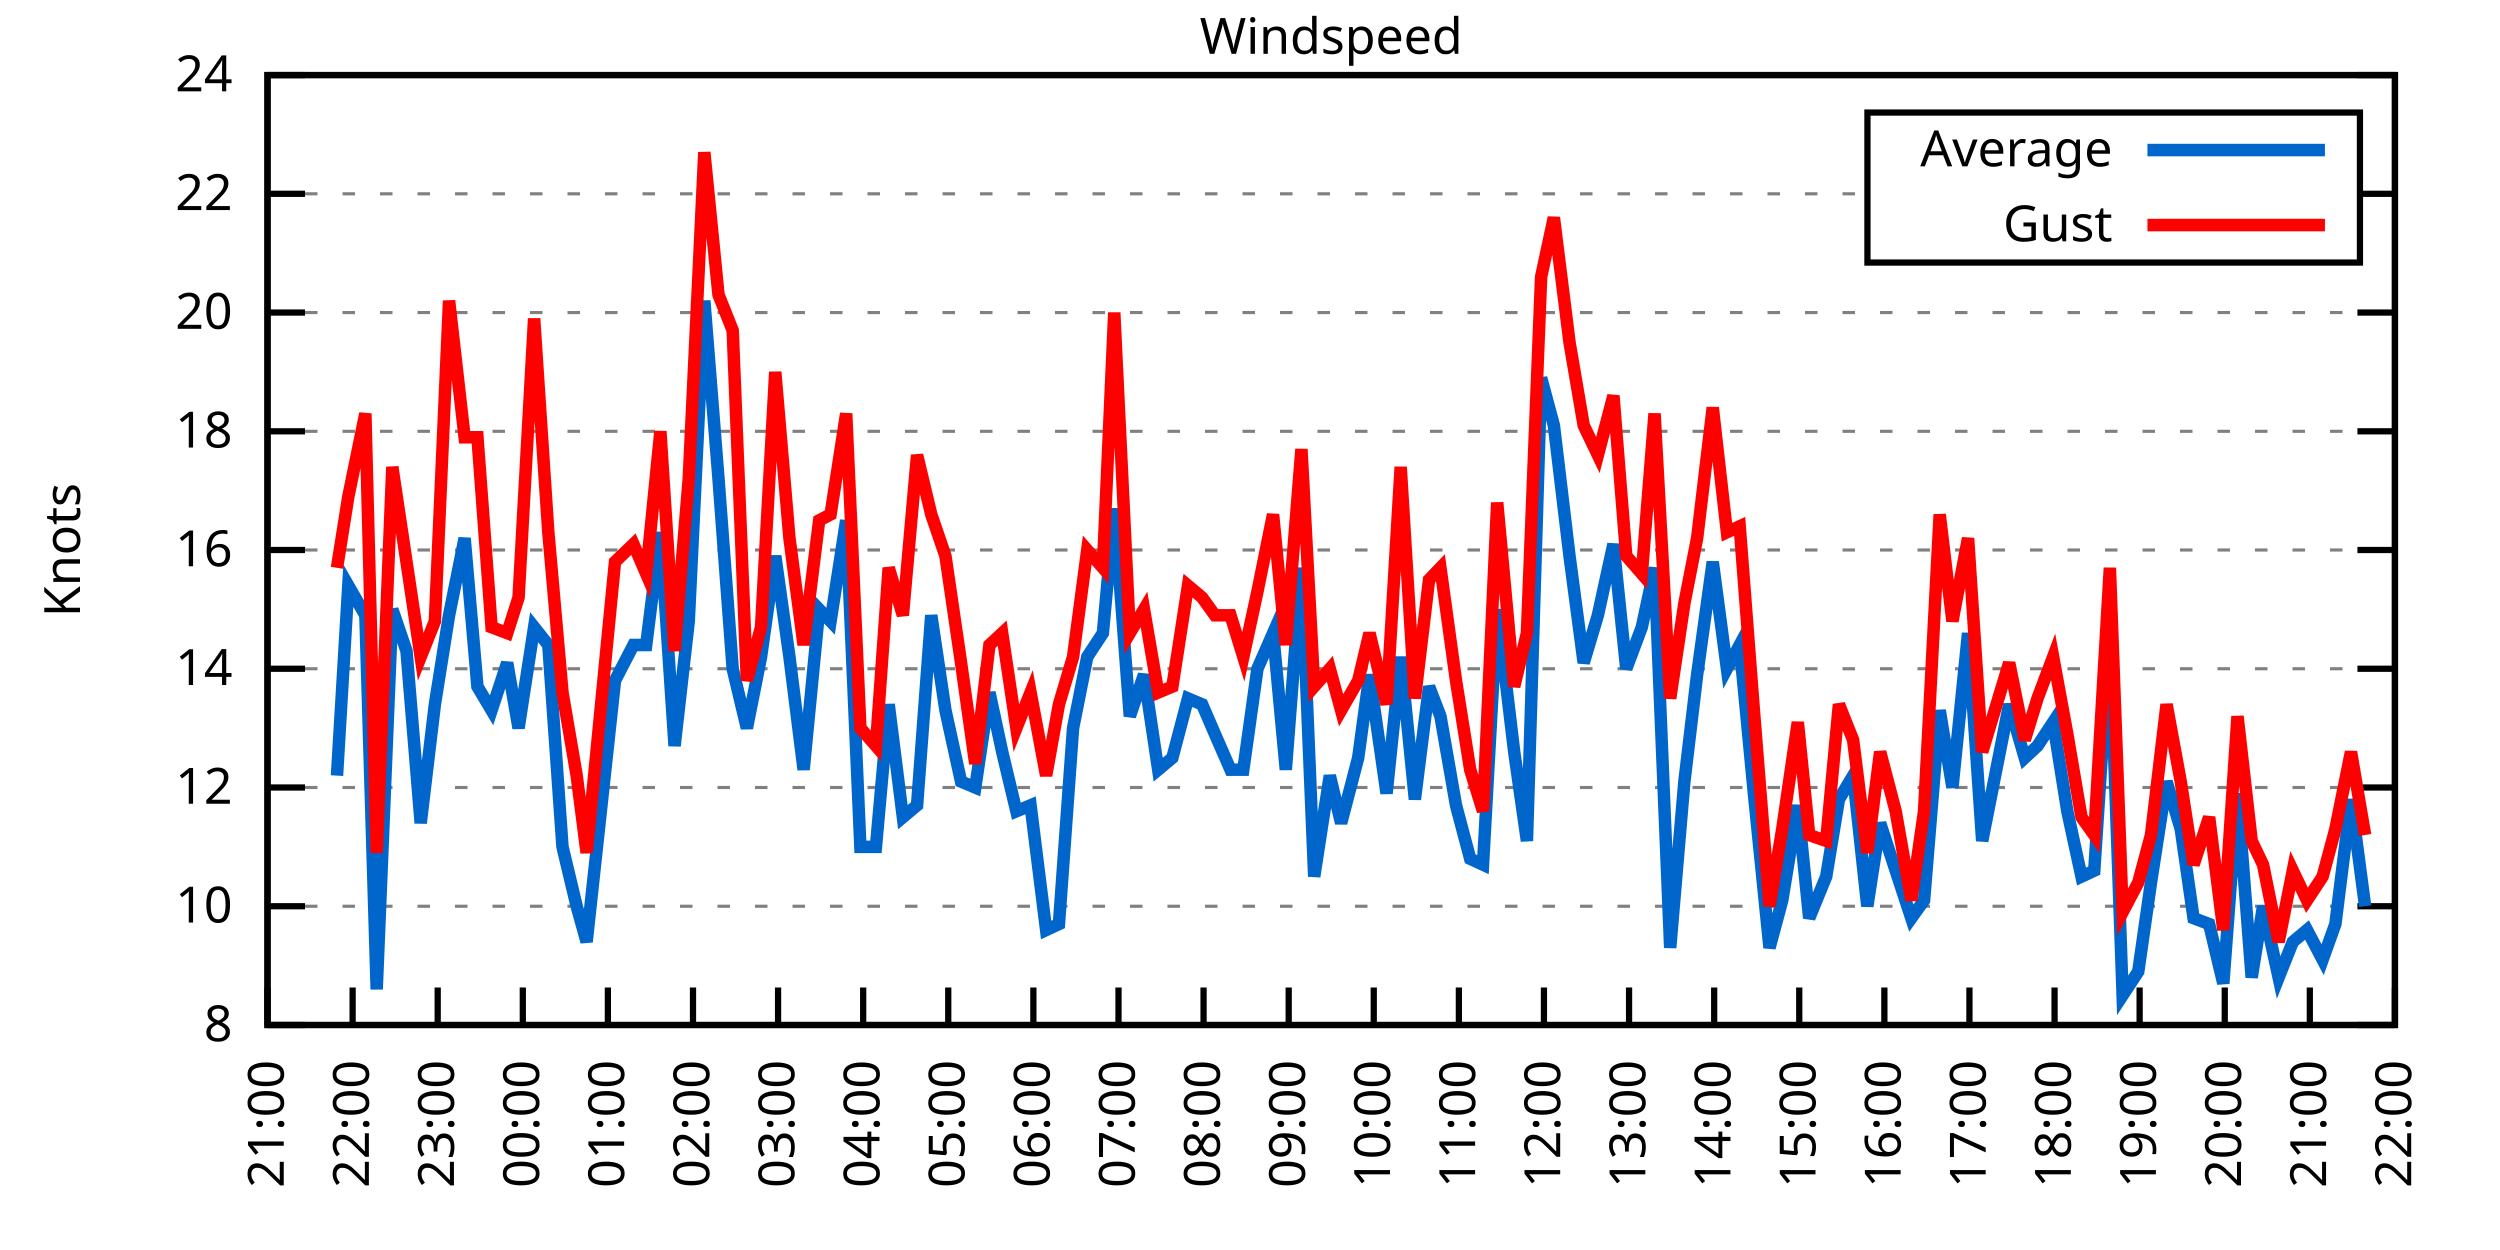
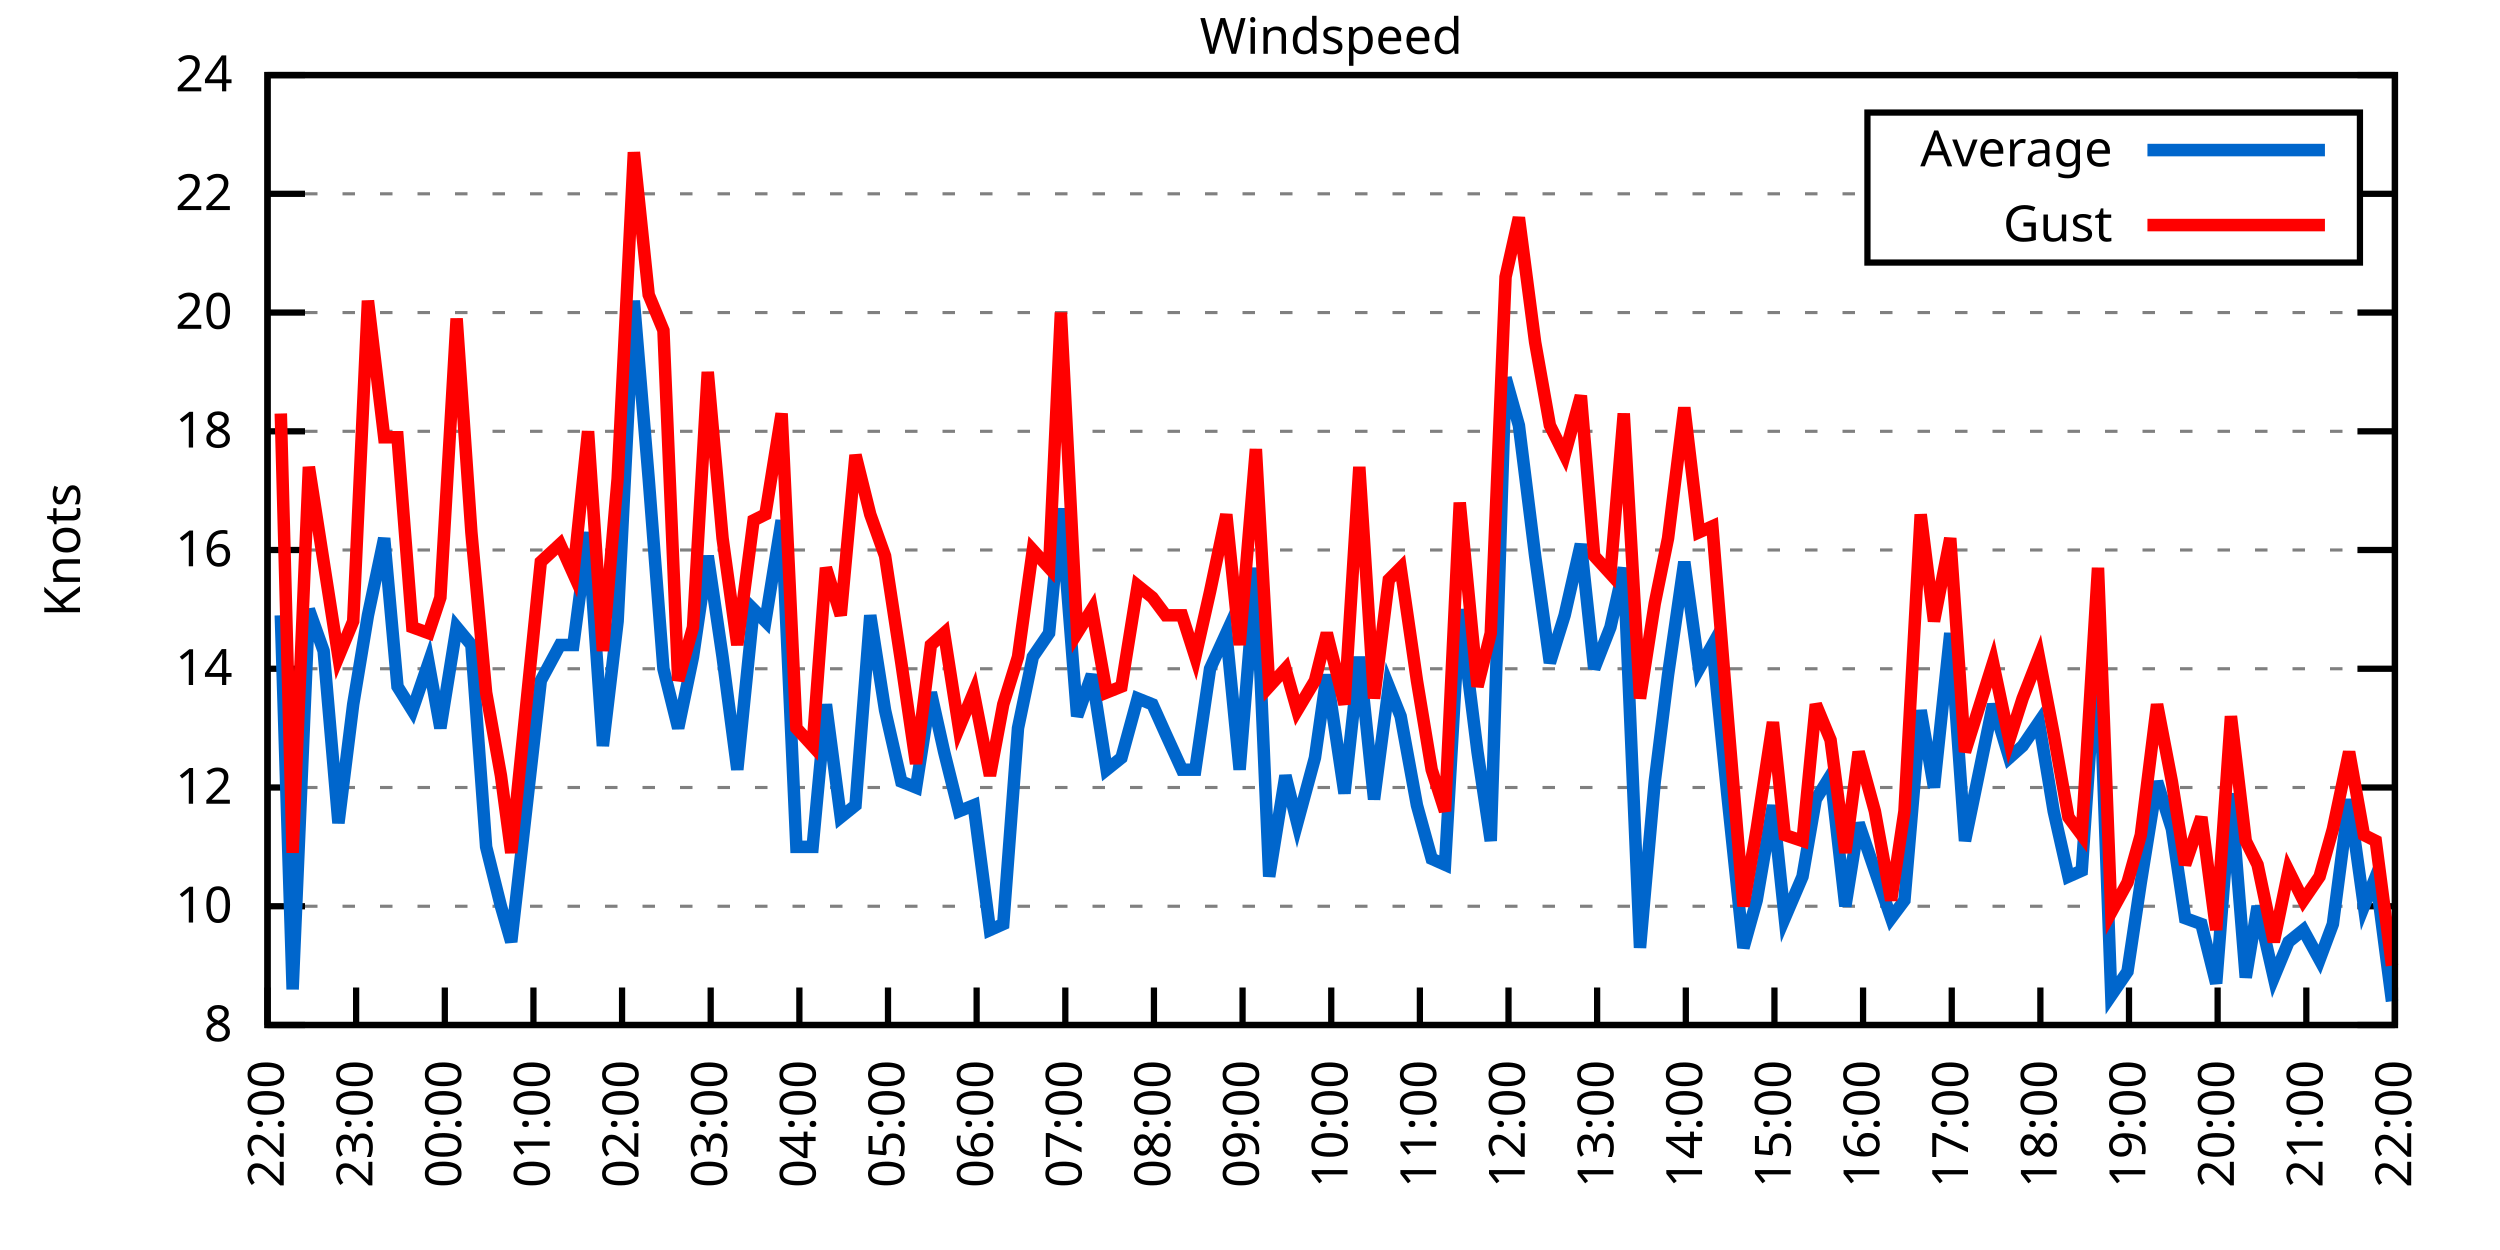
<svg xmlns="http://www.w3.org/2000/svg" xmlns:xlink="http://www.w3.org/1999/xlink" width="400" height="200" viewBox="0 0 400 200">
  <g id="gnuplot_canvas">
    <rect x="0" y="0" width="400" height="200" fill="none" />
    <defs>
      <circle id="gpDot" r="0.5" stroke-width="0.5" stroke="currentColor" />
      <path id="gpPt0" stroke-width="0.333" stroke="currentColor" d="M-1,0 h2 M0,-1 v2" />
      <path id="gpPt1" stroke-width="0.333" stroke="currentColor" d="M-1,-1 L1,1 M1,-1 L-1,1" />
      <path id="gpPt2" stroke-width="0.333" stroke="currentColor" d="M-1,0 L1,0 M0,-1 L0,1 M-1,-1 L1,1 M-1,1 L1,-1" />
      <rect id="gpPt3" stroke-width="0.333" stroke="currentColor" x="-1" y="-1" width="2" height="2" />
      <rect id="gpPt4" stroke-width="0.333" stroke="currentColor" fill="currentColor" x="-1" y="-1" width="2" height="2" />
      <circle id="gpPt5" stroke-width="0.333" stroke="currentColor" cx="0" cy="0" r="1" />
      <use xlink:href="#gpPt5" id="gpPt6" fill="currentColor" stroke="none" />
      <path id="gpPt7" stroke-width="0.333" stroke="currentColor" d="M0,-1.33 L-1.33,0.67 L1.33,0.67 z" />
      <use xlink:href="#gpPt7" id="gpPt8" fill="currentColor" stroke="none" />
      <use xlink:href="#gpPt7" id="gpPt9" stroke="currentColor" transform="rotate(180)" />
      <use xlink:href="#gpPt9" id="gpPt10" fill="currentColor" stroke="none" />
      <use xlink:href="#gpPt3" id="gpPt11" stroke="currentColor" transform="rotate(45)" />
      <use xlink:href="#gpPt11" id="gpPt12" fill="currentColor" stroke="none" />
      <path id="gpPt13" stroke-width="0.333" stroke="currentColor" d="M0,1.330 L1.265,0.411 L0.782,-1.067 L-0.782,-1.076 L-1.265,0.411 z" />
      <use xlink:href="#gpPt13" id="gpPt14" fill="currentColor" stroke="none" />
      <filter id="textbox" filterUnits="objectBoundingBox" x="0" y="0" height="1" width="1">
        <feFlood flood-color="white" flood-opacity="1" result="bgnd" />
        <feComposite in="SourceGraphic" in2="bgnd" operator="atop" />
      </filter>
      <filter id="greybox" filterUnits="objectBoundingBox" x="0" y="0" height="1" width="1">
        <feFlood flood-color="lightgrey" flood-opacity="1" result="grey" />
        <feComposite in="SourceGraphic" in2="grey" operator="atop" />
      </filter>
    </defs>
    <g fill="none" color="white" stroke="currentColor" stroke-width="1.00" stroke-linecap="butt" stroke-linejoin="miter">
</g>
    <g fill="none" color="black" stroke="currentColor" stroke-width="1.00" stroke-linecap="butt" stroke-linejoin="miter">
      <g stroke="none" shape-rendering="crispEdges">
        <polygon fill="rgb(255, 255, 255)" points="42.80,164.00 383.18,164.00 383.18,12.02 42.80,12.02 " />
      </g>
    </g>
    <g fill="none" color="black" stroke="currentColor" stroke-width="1.00" stroke-linecap="butt" stroke-linejoin="miter">
</g>
    <g fill="none" color="black" stroke="black" stroke-width="0.50" stroke-linecap="butt" stroke-linejoin="miter">
</g>
    <g fill="none" color="gray" stroke="currentColor" stroke-width="0.50" stroke-linecap="butt" stroke-linejoin="miter">
      <path stroke="gray" stroke-dasharray="2,4" class="gridline" d="M42.80,164.00 L383.19,164.00  " />
    </g>
    <g fill="none" color="gray" stroke="gray" stroke-width="1.00" stroke-linecap="butt" stroke-linejoin="miter">
</g>
    <g fill="none" color="black" stroke="currentColor" stroke-width="1.00" stroke-linecap="butt" stroke-linejoin="miter">
      <path stroke="black" d="M42.80,164.00 L48.80,164.00 M383.19,164.00 L377.19,164.00  " />
      <g transform="translate(37.20,166.60)" stroke="none" fill="black" font-family="Sans" font-size="8.00" text-anchor="end">
        <text>
          <tspan font-family="Sans"> 8</tspan>
        </text>
      </g>
    </g>
    <g fill="none" color="black" stroke="currentColor" stroke-width="1.00" stroke-linecap="butt" stroke-linejoin="miter">
</g>
    <g fill="none" color="black" stroke="black" stroke-width="0.50" stroke-linecap="butt" stroke-linejoin="miter">
</g>
    <g fill="none" color="gray" stroke="currentColor" stroke-width="0.50" stroke-linecap="butt" stroke-linejoin="miter">
      <path stroke="gray" stroke-dasharray="2,4" class="gridline" d="M42.80,145.00 L383.19,145.00  " />
    </g>
    <g fill="none" color="gray" stroke="gray" stroke-width="1.00" stroke-linecap="butt" stroke-linejoin="miter">
</g>
    <g fill="none" color="black" stroke="currentColor" stroke-width="1.00" stroke-linecap="butt" stroke-linejoin="miter">
      <path stroke="black" d="M42.80,145.00 L48.80,145.00 M383.19,145.00 L377.19,145.00  " />
      <g transform="translate(37.20,147.60)" stroke="none" fill="black" font-family="Sans" font-size="8.00" text-anchor="end">
        <text>
          <tspan font-family="Sans"> 10</tspan>
        </text>
      </g>
    </g>
    <g fill="none" color="black" stroke="currentColor" stroke-width="1.00" stroke-linecap="butt" stroke-linejoin="miter">
</g>
    <g fill="none" color="black" stroke="black" stroke-width="0.50" stroke-linecap="butt" stroke-linejoin="miter">
</g>
    <g fill="none" color="gray" stroke="currentColor" stroke-width="0.50" stroke-linecap="butt" stroke-linejoin="miter">
      <path stroke="gray" stroke-dasharray="2,4" class="gridline" d="M42.80,126.00 L383.19,126.00  " />
    </g>
    <g fill="none" color="gray" stroke="gray" stroke-width="1.00" stroke-linecap="butt" stroke-linejoin="miter">
</g>
    <g fill="none" color="black" stroke="currentColor" stroke-width="1.00" stroke-linecap="butt" stroke-linejoin="miter">
      <path stroke="black" d="M42.80,126.00 L48.80,126.00 M383.19,126.00 L377.19,126.00  " />
      <g transform="translate(37.20,128.60)" stroke="none" fill="black" font-family="Sans" font-size="8.00" text-anchor="end">
        <text>
          <tspan font-family="Sans"> 12</tspan>
        </text>
      </g>
    </g>
    <g fill="none" color="black" stroke="currentColor" stroke-width="1.00" stroke-linecap="butt" stroke-linejoin="miter">
</g>
    <g fill="none" color="black" stroke="black" stroke-width="0.50" stroke-linecap="butt" stroke-linejoin="miter">
</g>
    <g fill="none" color="gray" stroke="currentColor" stroke-width="0.50" stroke-linecap="butt" stroke-linejoin="miter">
      <path stroke="gray" stroke-dasharray="2,4" class="gridline" d="M42.80,107.00 L383.19,107.00  " />
    </g>
    <g fill="none" color="gray" stroke="gray" stroke-width="1.00" stroke-linecap="butt" stroke-linejoin="miter">
</g>
    <g fill="none" color="black" stroke="currentColor" stroke-width="1.00" stroke-linecap="butt" stroke-linejoin="miter">
      <path stroke="black" d="M42.80,107.00 L48.80,107.00 M383.19,107.00 L377.19,107.00  " />
      <g transform="translate(37.20,109.60)" stroke="none" fill="black" font-family="Sans" font-size="8.00" text-anchor="end">
        <text>
          <tspan font-family="Sans"> 14</tspan>
        </text>
      </g>
    </g>
    <g fill="none" color="black" stroke="currentColor" stroke-width="1.00" stroke-linecap="butt" stroke-linejoin="miter">
</g>
    <g fill="none" color="black" stroke="black" stroke-width="0.50" stroke-linecap="butt" stroke-linejoin="miter">
</g>
    <g fill="none" color="gray" stroke="currentColor" stroke-width="0.50" stroke-linecap="butt" stroke-linejoin="miter">
      <path stroke="gray" stroke-dasharray="2,4" class="gridline" d="M42.80,88.00 L383.19,88.00  " />
    </g>
    <g fill="none" color="gray" stroke="gray" stroke-width="1.00" stroke-linecap="butt" stroke-linejoin="miter">
</g>
    <g fill="none" color="black" stroke="currentColor" stroke-width="1.00" stroke-linecap="butt" stroke-linejoin="miter">
      <path stroke="black" d="M42.80,88.00 L48.80,88.00 M383.19,88.00 L377.19,88.00  " />
      <g transform="translate(37.20,90.60)" stroke="none" fill="black" font-family="Sans" font-size="8.00" text-anchor="end">
        <text>
          <tspan font-family="Sans"> 16</tspan>
        </text>
      </g>
    </g>
    <g fill="none" color="black" stroke="currentColor" stroke-width="1.00" stroke-linecap="butt" stroke-linejoin="miter">
</g>
    <g fill="none" color="black" stroke="black" stroke-width="0.50" stroke-linecap="butt" stroke-linejoin="miter">
</g>
    <g fill="none" color="gray" stroke="currentColor" stroke-width="0.50" stroke-linecap="butt" stroke-linejoin="miter">
      <path stroke="gray" stroke-dasharray="2,4" class="gridline" d="M42.80,69.01 L383.19,69.01  " />
    </g>
    <g fill="none" color="gray" stroke="gray" stroke-width="1.00" stroke-linecap="butt" stroke-linejoin="miter">
</g>
    <g fill="none" color="black" stroke="currentColor" stroke-width="1.00" stroke-linecap="butt" stroke-linejoin="miter">
      <path stroke="black" d="M42.80,69.01 L48.80,69.01 M383.19,69.01 L377.19,69.01  " />
      <g transform="translate(37.20,71.61)" stroke="none" fill="black" font-family="Sans" font-size="8.00" text-anchor="end">
        <text>
          <tspan font-family="Sans"> 18</tspan>
        </text>
      </g>
    </g>
    <g fill="none" color="black" stroke="currentColor" stroke-width="1.00" stroke-linecap="butt" stroke-linejoin="miter">
</g>
    <g fill="none" color="black" stroke="black" stroke-width="0.50" stroke-linecap="butt" stroke-linejoin="miter">
</g>
    <g fill="none" color="gray" stroke="currentColor" stroke-width="0.50" stroke-linecap="butt" stroke-linejoin="miter">
      <path stroke="gray" stroke-dasharray="2,4" class="gridline" d="M42.80,50.01 L383.19,50.01  " />
    </g>
    <g fill="none" color="gray" stroke="gray" stroke-width="1.00" stroke-linecap="butt" stroke-linejoin="miter">
</g>
    <g fill="none" color="black" stroke="currentColor" stroke-width="1.00" stroke-linecap="butt" stroke-linejoin="miter">
      <path stroke="black" d="M42.80,50.01 L48.80,50.01 M383.19,50.01 L377.19,50.01  " />
      <g transform="translate(37.20,52.61)" stroke="none" fill="black" font-family="Sans" font-size="8.00" text-anchor="end">
        <text>
          <tspan font-family="Sans"> 20</tspan>
        </text>
      </g>
    </g>
    <g fill="none" color="black" stroke="currentColor" stroke-width="1.00" stroke-linecap="butt" stroke-linejoin="miter">
</g>
    <g fill="none" color="black" stroke="black" stroke-width="0.50" stroke-linecap="butt" stroke-linejoin="miter">
</g>
    <g fill="none" color="gray" stroke="currentColor" stroke-width="0.50" stroke-linecap="butt" stroke-linejoin="miter">
      <path stroke="gray" stroke-dasharray="2,4" class="gridline" d="M42.80,31.01 L298.79,31.01 M377.59,31.01 L383.19,31.01  " />
    </g>
    <g fill="none" color="gray" stroke="gray" stroke-width="1.00" stroke-linecap="butt" stroke-linejoin="miter">
</g>
    <g fill="none" color="black" stroke="currentColor" stroke-width="1.00" stroke-linecap="butt" stroke-linejoin="miter">
      <path stroke="black" d="M42.80,31.01 L48.80,31.01 M383.19,31.01 L377.19,31.01  " />
      <g transform="translate(37.20,33.61)" stroke="none" fill="black" font-family="Sans" font-size="8.00" text-anchor="end">
        <text>
          <tspan font-family="Sans"> 22</tspan>
        </text>
      </g>
    </g>
    <g fill="none" color="black" stroke="currentColor" stroke-width="1.00" stroke-linecap="butt" stroke-linejoin="miter">
</g>
    <g fill="none" color="black" stroke="black" stroke-width="0.50" stroke-linecap="butt" stroke-linejoin="miter">
</g>
    <g fill="none" color="gray" stroke="currentColor" stroke-width="0.50" stroke-linecap="butt" stroke-linejoin="miter">
      <path stroke="gray" stroke-dasharray="2,4" class="gridline" d="M42.80,12.01 L383.19,12.01  " />
    </g>
    <g fill="none" color="gray" stroke="gray" stroke-width="1.00" stroke-linecap="butt" stroke-linejoin="miter">
</g>
    <g fill="none" color="black" stroke="currentColor" stroke-width="1.00" stroke-linecap="butt" stroke-linejoin="miter">
      <path stroke="black" d="M42.80,12.01 L48.80,12.01 M383.19,12.01 L377.19,12.01  " />
      <g transform="translate(37.20,14.61)" stroke="none" fill="black" font-family="Sans" font-size="8.00" text-anchor="end">
        <text>
          <tspan font-family="Sans"> 24</tspan>
        </text>
      </g>
    </g>
    <g fill="none" color="black" stroke="currentColor" stroke-width="1.00" stroke-linecap="butt" stroke-linejoin="miter">
      <path stroke="black" d="M42.80,164.00 L42.80,158.00  " />
      <g transform="translate(45.40,169.60) rotate(270.00)" stroke="none" fill="black" font-family="Sans" font-size="8.00" text-anchor="end">
        <text>
-           <tspan font-family="Sans">21:00</tspan>
-         </text>
-       </g>
-     </g>
-     <g fill="none" color="black" stroke="currentColor" stroke-width="1.00" stroke-linecap="butt" stroke-linejoin="miter">
-       <path stroke="black" d="M56.42,164.00 L56.42,158.00  " />
-       <g transform="translate(59.02,169.60) rotate(270.00)" stroke="none" fill="black" font-family="Sans" font-size="8.00" text-anchor="end">
-         <text>
          <tspan font-family="Sans">22:00</tspan>
        </text>
      </g>
    </g>
    <g fill="none" color="black" stroke="currentColor" stroke-width="1.00" stroke-linecap="butt" stroke-linejoin="miter">
-       <path stroke="black" d="M70.03,164.00 L70.03,158.00  " />
-       <g transform="translate(72.63,169.60) rotate(270.00)" stroke="none" fill="black" font-family="Sans" font-size="8.00" text-anchor="end">
+       <path stroke="black" d="M56.98,164.00 L56.98,158.00  " />
+       <g transform="translate(59.58,169.60) rotate(270.00)" stroke="none" fill="black" font-family="Sans" font-size="8.00" text-anchor="end">
        <text>
          <tspan font-family="Sans">23:00</tspan>
        </text>
      </g>
    </g>
    <g fill="none" color="black" stroke="currentColor" stroke-width="1.00" stroke-linecap="butt" stroke-linejoin="miter">
-       <path stroke="black" d="M83.65,164.00 L83.65,158.00  " />
-       <g transform="translate(86.25,169.60) rotate(270.00)" stroke="none" fill="black" font-family="Sans" font-size="8.00" text-anchor="end">
+       <path stroke="black" d="M71.17,164.00 L71.17,158.00  " />
+       <g transform="translate(73.77,169.60) rotate(270.00)" stroke="none" fill="black" font-family="Sans" font-size="8.00" text-anchor="end">
        <text>
          <tspan font-family="Sans">00:00</tspan>
        </text>
      </g>
    </g>
    <g fill="none" color="black" stroke="currentColor" stroke-width="1.00" stroke-linecap="butt" stroke-linejoin="miter">
-       <path stroke="black" d="M97.26,164.00 L97.26,158.00  " />
-       <g transform="translate(99.86,169.60) rotate(270.00)" stroke="none" fill="black" font-family="Sans" font-size="8.00" text-anchor="end">
+       <path stroke="black" d="M85.35,164.00 L85.35,158.00  " />
+       <g transform="translate(87.95,169.60) rotate(270.00)" stroke="none" fill="black" font-family="Sans" font-size="8.00" text-anchor="end">
        <text>
          <tspan font-family="Sans">01:00</tspan>
        </text>
      </g>
    </g>
    <g fill="none" color="black" stroke="currentColor" stroke-width="1.00" stroke-linecap="butt" stroke-linejoin="miter">
-       <path stroke="black" d="M110.88,164.00 L110.88,158.00  " />
-       <g transform="translate(113.48,169.60) rotate(270.00)" stroke="none" fill="black" font-family="Sans" font-size="8.00" text-anchor="end">
+       <path stroke="black" d="M99.53,164.00 L99.53,158.00  " />
+       <g transform="translate(102.13,169.60) rotate(270.00)" stroke="none" fill="black" font-family="Sans" font-size="8.00" text-anchor="end">
        <text>
          <tspan font-family="Sans">02:00</tspan>
        </text>
      </g>
    </g>
    <g fill="none" color="black" stroke="currentColor" stroke-width="1.00" stroke-linecap="butt" stroke-linejoin="miter">
-       <path stroke="black" d="M124.49,164.00 L124.49,158.00  " />
-       <g transform="translate(127.09,169.60) rotate(270.00)" stroke="none" fill="black" font-family="Sans" font-size="8.00" text-anchor="end">
+       <path stroke="black" d="M113.71,164.00 L113.71,158.00  " />
+       <g transform="translate(116.31,169.60) rotate(270.00)" stroke="none" fill="black" font-family="Sans" font-size="8.00" text-anchor="end">
        <text>
          <tspan font-family="Sans">03:00</tspan>
        </text>
      </g>
    </g>
    <g fill="none" color="black" stroke="currentColor" stroke-width="1.00" stroke-linecap="butt" stroke-linejoin="miter">
-       <path stroke="black" d="M138.11,164.00 L138.11,158.00  " />
-       <g transform="translate(140.71,169.60) rotate(270.00)" stroke="none" fill="black" font-family="Sans" font-size="8.00" text-anchor="end">
+       <path stroke="black" d="M127.90,164.00 L127.90,158.00  " />
+       <g transform="translate(130.50,169.60) rotate(270.00)" stroke="none" fill="black" font-family="Sans" font-size="8.00" text-anchor="end">
        <text>
          <tspan font-family="Sans">04:00</tspan>
        </text>
      </g>
    </g>
    <g fill="none" color="black" stroke="currentColor" stroke-width="1.00" stroke-linecap="butt" stroke-linejoin="miter">
-       <path stroke="black" d="M151.72,164.00 L151.72,158.00  " />
-       <g transform="translate(154.32,169.60) rotate(270.00)" stroke="none" fill="black" font-family="Sans" font-size="8.00" text-anchor="end">
+       <path stroke="black" d="M142.08,164.00 L142.08,158.00  " />
+       <g transform="translate(144.68,169.60) rotate(270.00)" stroke="none" fill="black" font-family="Sans" font-size="8.00" text-anchor="end">
        <text>
          <tspan font-family="Sans">05:00</tspan>
        </text>
      </g>
    </g>
    <g fill="none" color="black" stroke="currentColor" stroke-width="1.00" stroke-linecap="butt" stroke-linejoin="miter">
-       <path stroke="black" d="M165.34,164.00 L165.34,158.00  " />
-       <g transform="translate(167.94,169.60) rotate(270.00)" stroke="none" fill="black" font-family="Sans" font-size="8.00" text-anchor="end">
+       <path stroke="black" d="M156.26,164.00 L156.26,158.00  " />
+       <g transform="translate(158.86,169.60) rotate(270.00)" stroke="none" fill="black" font-family="Sans" font-size="8.00" text-anchor="end">
        <text>
          <tspan font-family="Sans">06:00</tspan>
        </text>
      </g>
    </g>
    <g fill="none" color="black" stroke="currentColor" stroke-width="1.00" stroke-linecap="butt" stroke-linejoin="miter">
-       <path stroke="black" d="M178.96,164.00 L178.96,158.00  " />
-       <g transform="translate(181.56,169.60) rotate(270.00)" stroke="none" fill="black" font-family="Sans" font-size="8.00" text-anchor="end">
+       <path stroke="black" d="M170.45,164.00 L170.45,158.00  " />
+       <g transform="translate(173.05,169.60) rotate(270.00)" stroke="none" fill="black" font-family="Sans" font-size="8.00" text-anchor="end">
        <text>
          <tspan font-family="Sans">07:00</tspan>
        </text>
      </g>
    </g>
    <g fill="none" color="black" stroke="currentColor" stroke-width="1.00" stroke-linecap="butt" stroke-linejoin="miter">
-       <path stroke="black" d="M192.57,164.00 L192.57,158.00  " />
-       <g transform="translate(195.17,169.60) rotate(270.00)" stroke="none" fill="black" font-family="Sans" font-size="8.00" text-anchor="end">
+       <path stroke="black" d="M184.63,164.00 L184.63,158.00  " />
+       <g transform="translate(187.23,169.60) rotate(270.00)" stroke="none" fill="black" font-family="Sans" font-size="8.00" text-anchor="end">
        <text>
          <tspan font-family="Sans">08:00</tspan>
        </text>
      </g>
    </g>
    <g fill="none" color="black" stroke="currentColor" stroke-width="1.00" stroke-linecap="butt" stroke-linejoin="miter">
-       <path stroke="black" d="M206.19,164.00 L206.19,158.00  " />
-       <g transform="translate(208.79,169.60) rotate(270.00)" stroke="none" fill="black" font-family="Sans" font-size="8.00" text-anchor="end">
+       <path stroke="black" d="M198.81,164.00 L198.81,158.00  " />
+       <g transform="translate(201.41,169.60) rotate(270.00)" stroke="none" fill="black" font-family="Sans" font-size="8.00" text-anchor="end">
        <text>
          <tspan font-family="Sans">09:00</tspan>
        </text>
      </g>
    </g>
    <g fill="none" color="black" stroke="currentColor" stroke-width="1.00" stroke-linecap="butt" stroke-linejoin="miter">
-       <path stroke="black" d="M219.80,164.00 L219.80,158.00  " />
-       <g transform="translate(222.40,169.60) rotate(270.00)" stroke="none" fill="black" font-family="Sans" font-size="8.00" text-anchor="end">
+       <path stroke="black" d="M213.00,164.00 L213.00,158.00  " />
+       <g transform="translate(215.60,169.60) rotate(270.00)" stroke="none" fill="black" font-family="Sans" font-size="8.00" text-anchor="end">
        <text>
          <tspan font-family="Sans">10:00</tspan>
        </text>
      </g>
    </g>
    <g fill="none" color="black" stroke="currentColor" stroke-width="1.00" stroke-linecap="butt" stroke-linejoin="miter">
-       <path stroke="black" d="M233.42,164.00 L233.42,158.00  " />
-       <g transform="translate(236.02,169.60) rotate(270.00)" stroke="none" fill="black" font-family="Sans" font-size="8.00" text-anchor="end">
+       <path stroke="black" d="M227.18,164.00 L227.18,158.00  " />
+       <g transform="translate(229.78,169.60) rotate(270.00)" stroke="none" fill="black" font-family="Sans" font-size="8.00" text-anchor="end">
        <text>
          <tspan font-family="Sans">11:00</tspan>
        </text>
      </g>
    </g>
    <g fill="none" color="black" stroke="currentColor" stroke-width="1.00" stroke-linecap="butt" stroke-linejoin="miter">
-       <path stroke="black" d="M247.03,164.00 L247.03,158.00  " />
-       <g transform="translate(249.63,169.60) rotate(270.00)" stroke="none" fill="black" font-family="Sans" font-size="8.00" text-anchor="end">
+       <path stroke="black" d="M241.36,164.00 L241.36,158.00  " />
+       <g transform="translate(243.96,169.60) rotate(270.00)" stroke="none" fill="black" font-family="Sans" font-size="8.00" text-anchor="end">
        <text>
          <tspan font-family="Sans">12:00</tspan>
        </text>
      </g>
    </g>
    <g fill="none" color="black" stroke="currentColor" stroke-width="1.00" stroke-linecap="butt" stroke-linejoin="miter">
-       <path stroke="black" d="M260.65,164.00 L260.65,158.00  " />
-       <g transform="translate(263.25,169.60) rotate(270.00)" stroke="none" fill="black" font-family="Sans" font-size="8.00" text-anchor="end">
+       <path stroke="black" d="M255.54,164.00 L255.54,158.00  " />
+       <g transform="translate(258.14,169.60) rotate(270.00)" stroke="none" fill="black" font-family="Sans" font-size="8.00" text-anchor="end">
        <text>
          <tspan font-family="Sans">13:00</tspan>
        </text>
      </g>
    </g>
    <g fill="none" color="black" stroke="currentColor" stroke-width="1.00" stroke-linecap="butt" stroke-linejoin="miter">
-       <path stroke="black" d="M274.27,164.00 L274.27,158.00  " />
-       <g transform="translate(276.87,169.60) rotate(270.00)" stroke="none" fill="black" font-family="Sans" font-size="8.00" text-anchor="end">
+       <path stroke="black" d="M269.73,164.00 L269.73,158.00  " />
+       <g transform="translate(272.33,169.60) rotate(270.00)" stroke="none" fill="black" font-family="Sans" font-size="8.00" text-anchor="end">
        <text>
          <tspan font-family="Sans">14:00</tspan>
        </text>
      </g>
    </g>
    <g fill="none" color="black" stroke="currentColor" stroke-width="1.00" stroke-linecap="butt" stroke-linejoin="miter">
-       <path stroke="black" d="M287.88,164.00 L287.88,158.00  " />
-       <g transform="translate(290.48,169.60) rotate(270.00)" stroke="none" fill="black" font-family="Sans" font-size="8.00" text-anchor="end">
+       <path stroke="black" d="M283.91,164.00 L283.91,158.00  " />
+       <g transform="translate(286.51,169.60) rotate(270.00)" stroke="none" fill="black" font-family="Sans" font-size="8.00" text-anchor="end">
        <text>
          <tspan font-family="Sans">15:00</tspan>
        </text>
      </g>
    </g>
    <g fill="none" color="black" stroke="currentColor" stroke-width="1.00" stroke-linecap="butt" stroke-linejoin="miter">
-       <path stroke="black" d="M301.50,164.00 L301.50,158.00  " />
-       <g transform="translate(304.10,169.60) rotate(270.00)" stroke="none" fill="black" font-family="Sans" font-size="8.00" text-anchor="end">
+       <path stroke="black" d="M298.09,164.00 L298.09,158.00  " />
+       <g transform="translate(300.69,169.60) rotate(270.00)" stroke="none" fill="black" font-family="Sans" font-size="8.00" text-anchor="end">
        <text>
          <tspan font-family="Sans">16:00</tspan>
        </text>
      </g>
    </g>
    <g fill="none" color="black" stroke="currentColor" stroke-width="1.00" stroke-linecap="butt" stroke-linejoin="miter">
-       <path stroke="black" d="M315.11,164.00 L315.11,158.00  " />
-       <g transform="translate(317.71,169.60) rotate(270.00)" stroke="none" fill="black" font-family="Sans" font-size="8.00" text-anchor="end">
+       <path stroke="black" d="M312.28,164.00 L312.28,158.00  " />
+       <g transform="translate(314.88,169.60) rotate(270.00)" stroke="none" fill="black" font-family="Sans" font-size="8.00" text-anchor="end">
        <text>
          <tspan font-family="Sans">17:00</tspan>
        </text>
      </g>
    </g>
    <g fill="none" color="black" stroke="currentColor" stroke-width="1.00" stroke-linecap="butt" stroke-linejoin="miter">
-       <path stroke="black" d="M328.73,164.00 L328.73,158.00  " />
-       <g transform="translate(331.33,169.60) rotate(270.00)" stroke="none" fill="black" font-family="Sans" font-size="8.00" text-anchor="end">
+       <path stroke="black" d="M326.46,164.00 L326.46,158.00  " />
+       <g transform="translate(329.06,169.60) rotate(270.00)" stroke="none" fill="black" font-family="Sans" font-size="8.00" text-anchor="end">
        <text>
          <tspan font-family="Sans">18:00</tspan>
        </text>
      </g>
    </g>
    <g fill="none" color="black" stroke="currentColor" stroke-width="1.00" stroke-linecap="butt" stroke-linejoin="miter">
-       <path stroke="black" d="M342.34,164.00 L342.34,158.00  " />
-       <g transform="translate(344.94,169.60) rotate(270.00)" stroke="none" fill="black" font-family="Sans" font-size="8.00" text-anchor="end">
+       <path stroke="black" d="M340.64,164.00 L340.64,158.00  " />
+       <g transform="translate(343.24,169.60) rotate(270.00)" stroke="none" fill="black" font-family="Sans" font-size="8.00" text-anchor="end">
        <text>
          <tspan font-family="Sans">19:00</tspan>
        </text>
      </g>
    </g>
    <g fill="none" color="black" stroke="currentColor" stroke-width="1.00" stroke-linecap="butt" stroke-linejoin="miter">
-       <path stroke="black" d="M355.96,164.00 L355.96,158.00  " />
-       <g transform="translate(358.56,169.60) rotate(270.00)" stroke="none" fill="black" font-family="Sans" font-size="8.00" text-anchor="end">
+       <path stroke="black" d="M354.82,164.00 L354.82,158.00  " />
+       <g transform="translate(357.42,169.60) rotate(270.00)" stroke="none" fill="black" font-family="Sans" font-size="8.00" text-anchor="end">
        <text>
          <tspan font-family="Sans">20:00</tspan>
        </text>
      </g>
    </g>
    <g fill="none" color="black" stroke="currentColor" stroke-width="1.00" stroke-linecap="butt" stroke-linejoin="miter">
-       <path stroke="black" d="M369.57,164.00 L369.57,158.00  " />
-       <g transform="translate(372.17,169.60) rotate(270.00)" stroke="none" fill="black" font-family="Sans" font-size="8.00" text-anchor="end">
+       <path stroke="black" d="M369.01,164.00 L369.01,158.00  " />
+       <g transform="translate(371.61,169.60) rotate(270.00)" stroke="none" fill="black" font-family="Sans" font-size="8.00" text-anchor="end">
        <text>
          <tspan font-family="Sans">21:00</tspan>
        </text>
      </g>
    </g>
    <g fill="none" color="black" stroke="currentColor" stroke-width="1.00" stroke-linecap="butt" stroke-linejoin="miter">
      <path stroke="black" d="M383.19,164.00 L383.19,158.00  " />
      <g transform="translate(385.79,169.60) rotate(270.00)" stroke="none" fill="black" font-family="Sans" font-size="8.00" text-anchor="end">
        <text>
          <tspan font-family="Sans">22:00</tspan>
        </text>
      </g>
    </g>
    <g fill="none" color="black" stroke="currentColor" stroke-width="1.00" stroke-linecap="butt" stroke-linejoin="miter">
</g>
    <g fill="none" color="black" stroke="currentColor" stroke-width="1.00" stroke-linecap="butt" stroke-linejoin="miter">
      <path stroke="black" d="M42.80,12.01 L42.80,164.00 L383.19,164.00 L383.19,12.01 L42.80,12.01 Z  " />
    </g>
    <g fill="none" color="black" stroke="currentColor" stroke-width="1.00" stroke-linecap="butt" stroke-linejoin="miter">
</g>
    <g fill="none" color="black" stroke="currentColor" stroke-width="1.00" stroke-linecap="butt" stroke-linejoin="miter">
      <path stroke="black" d="M298.79,42.01 L298.79,18.01 L377.59,18.01 L377.59,42.01 L298.79,42.01 Z  " />
    </g>
    <g id="Windspeed_plot_1">
      <g fill="none" color="white" stroke="black" stroke-width="2.00" stroke-linecap="butt" stroke-linejoin="miter">
</g>
      <g fill="none" color="black" stroke="currentColor" stroke-width="2.00" stroke-linecap="butt" stroke-linejoin="miter">
        <g transform="translate(337.99,26.61)" stroke="none" fill="black" font-family="Sans" font-size="8.00" text-anchor="end">
          <text>
            <tspan font-family="Sans">Average</tspan>
          </text>
        </g>
      </g>
      <g fill="none" color="black" stroke="currentColor" stroke-width="2.00" stroke-linecap="butt" stroke-linejoin="miter">
-         <path stroke="rgb(  0, 102, 204)" d="M343.59,24.01 L371.99,24.01 M53.92,124.10 L55.73,93.70 L58.46,98.45 L60.27,158.30 L62.77,97.50 L65.04,104.15   L67.31,131.70 L69.58,112.70 L71.85,98.45 L74.34,86.11 L76.39,109.85 L78.65,113.65 L81.15,106.05 L82.97,116.50   L85.46,100.35 L87.73,103.20 L90.00,135.50 L92.27,145.00 L93.86,150.70 L98.40,108.90 L101.35,103.20 L103.39,103.20   L105.66,85.16 L107.93,119.35 L110.20,99.40 L112.69,48.11 L114.96,76.61 L117.23,107.00 L119.50,116.50 L121.77,105.10   L124.04,88.95 L126.31,105.10 L128.58,123.15 L131.07,97.50 L132.89,99.40 L135.39,83.26 L137.66,135.50 L140.15,135.50   L142.19,112.70 L144.46,130.75 L146.73,128.85 L149.00,98.45 L151.27,113.65 L153.77,125.05 L156.04,126.00 L158.31,110.80   L160.35,120.30 L162.62,129.80 L164.89,128.85 L167.38,148.80 L169.43,147.85 L171.69,116.50 L173.96,105.10 L176.46,101.30   L178.28,81.36 L180.77,114.60 L183.04,107.95 L185.31,123.15 L187.58,121.25 L190.08,111.75 L192.34,112.70 L194.39,117.45   L196.88,123.15 L198.93,123.15 L201.19,107.00 L203.69,101.30 L205.73,123.15 L208.23,90.85 L210.27,140.25 L212.77,124.10   L214.58,131.70 L217.31,121.25 L219.12,107.95 L221.85,126.95 L224.11,105.10 L226.38,127.90 L228.65,109.85 L230.47,114.60   L232.96,128.85 L235.23,137.40 L237.28,138.35 L239.55,97.50 L242.27,120.30 L244.31,134.55 L246.58,60.46 L248.62,68.06   L251.12,88.95 L253.39,106.05 L255.66,98.45 L258.15,87.06 L260.20,107.00 L262.69,100.35 L264.73,90.85 L267.23,151.65   L269.50,125.05 L271.54,107.95 L274.04,89.90 L276.31,107.00 L278.35,103.20 L280.62,126.95 L283.12,151.65 L285.16,144.05   L287.65,128.85 L289.47,146.90 L292.19,140.25 L294.23,127.90 L296.50,124.10 L298.77,145.00 L300.82,131.70 L303.31,139.30   L305.81,146.90 L307.85,144.05 L310.35,113.65 L312.39,126.00 L314.89,101.30 L317.15,134.55 L321.47,112.70 L323.96,121.25   L326.00,119.35 L328.50,115.55 L330.77,129.80 L333.04,140.25 L335.08,139.30 L337.58,101.30 L339.62,159.25 L342.12,155.45   L344.16,141.20 L346.65,125.05 L348.92,132.65 L350.97,146.90 L353.46,147.85 L355.73,157.35 L358.00,126.95 L360.27,156.40   L362.09,145.00 L364.58,156.40 L366.85,150.70 L369.12,148.80 L371.62,153.55 L373.66,147.85 L376.16,127.90 L378.42,145.00    " />
+         <path stroke="rgb(  0, 102, 204)" d="M343.59,24.01 L371.99,24.01 M44.93,98.45 L46.82,158.30 L49.42,97.50 L51.78,104.15 L54.15,131.70 L56.51,112.70   L58.87,98.45 L61.47,86.11 L63.60,109.85 L65.97,113.65 L68.57,106.05 L70.46,116.50 L73.06,100.35 L75.42,103.20   L77.78,135.50 L80.15,145.00 L81.80,150.70 L86.53,108.90 L89.60,103.20 L91.73,103.20 L94.09,85.16 L96.46,119.35   L98.82,99.40 L101.42,48.11 L103.79,76.61 L106.15,107.00 L108.51,116.50 L110.88,105.10 L113.24,88.95 L115.61,105.10   L117.97,123.15 L120.57,97.50 L122.46,99.40 L125.06,83.26 L127.42,135.50 L130.02,135.50 L132.15,112.70 L134.52,130.75   L136.88,128.85 L139.24,98.45 L141.61,113.65 L144.21,125.05 L146.57,126.00 L148.94,110.80 L151.06,120.30 L153.43,129.80   L155.79,128.85 L158.39,148.80 L160.52,147.85 L162.88,116.50 L165.25,105.10 L167.85,101.30 L169.74,81.36 L172.34,114.60   L174.70,107.95 L177.06,123.15 L179.43,121.25 L182.03,111.75 L184.39,112.70 L186.52,117.45 L189.12,123.15 L191.25,123.15   L193.61,107.00 L196.21,101.30 L198.34,123.15 L200.94,90.85 L203.07,140.25 L205.67,124.10 L207.56,131.70 L210.39,121.25   L212.29,107.95 L215.12,126.95 L217.49,105.10 L219.85,127.90 L222.21,109.85 L224.10,114.60 L226.71,128.85 L229.07,137.40   L231.20,138.35 L233.56,97.50 L236.40,120.30 L238.52,134.55 L240.89,60.46 L243.02,68.06 L245.62,88.95 L247.98,106.05   L250.34,98.45 L252.94,87.06 L255.07,107.00 L257.67,100.35 L259.80,90.85 L262.40,151.65 L264.76,125.05 L266.89,107.95   L269.49,89.90 L271.85,107.00 L273.98,103.20 L276.35,126.95 L278.95,151.65 L281.07,144.05 L283.67,128.85 L285.56,146.90   L288.40,140.25 L290.53,127.90 L292.89,124.10 L295.26,145.00 L297.38,131.70 L299.98,139.30 L302.58,146.90 L304.71,144.05   L307.31,113.65 L309.44,126.00 L312.04,101.30 L314.40,134.55 L318.89,112.70 L321.49,121.25 L323.62,119.35 L326.22,115.55   L328.59,129.80 L330.95,140.25 L333.08,139.30 L335.68,101.30 L337.80,159.25 L340.40,155.45 L342.53,141.20 L345.13,125.05   L347.50,132.65 L349.62,146.90 L352.22,147.85 L354.59,157.35 L356.95,126.95 L359.32,156.40 L361.21,145.00 L363.81,156.40   L366.17,150.70 L368.53,148.80 L371.13,153.55 L373.26,147.85 L375.86,127.90 L378.23,145.00 L380.12,140.25 L382.72,160.20    " />
      </g>
    </g>
    <g id="Windspeed_plot_2">
      <g fill="none" color="black" stroke="currentColor" stroke-width="2.00" stroke-linecap="butt" stroke-linejoin="miter">
        <g transform="translate(337.99,38.61)" stroke="none" fill="black" font-family="Sans" font-size="8.00" text-anchor="end">
          <text>
            <tspan font-family="Sans">Gust</tspan>
          </text>
        </g>
      </g>
      <g fill="none" color="black" stroke="currentColor" stroke-width="2.00" stroke-linecap="butt" stroke-linejoin="miter">
-         <path stroke="rgb(255,   0,   0)" d="M343.59,36.01 L371.99,36.01 M53.92,90.85 L55.73,79.46 L58.46,66.16 L60.27,136.45 L62.77,74.71 L65.04,89.90   L67.31,105.10 L69.58,99.40 L71.85,48.11 L74.34,69.96 L76.39,69.96 L78.65,100.35 L81.15,101.30 L82.97,95.60   L85.46,50.96 L87.73,85.16 L90.00,110.80 L92.27,124.10 L93.86,136.45 L98.40,89.90 L101.35,87.06 L103.39,91.80   L105.66,69.01 L107.93,104.15 L110.20,76.61 L112.69,24.36 L114.96,47.16 L117.23,52.86 L119.50,108.90 L121.77,100.35   L124.04,59.51 L126.31,86.11 L128.58,103.20 L131.07,83.26 L132.89,82.31 L135.39,66.16 L137.66,116.50 L140.15,119.35   L142.19,90.85 L144.46,98.45 L146.73,72.81 L149.00,82.31 L151.27,88.95 L153.77,106.05 L156.04,122.20 L158.31,103.20   L160.35,101.30 L162.62,116.50 L164.89,110.80 L167.38,124.10 L169.43,112.70 L171.69,105.10 L173.96,88.00 L176.46,90.85   L178.28,50.01 L180.77,101.30 L183.04,97.50 L185.31,110.80 L187.58,109.85 L190.08,93.70 L192.34,95.60 L194.39,98.45   L196.88,98.45 L198.93,105.10 L201.19,94.65 L203.69,82.31 L205.73,103.20 L208.23,71.86 L210.27,109.85 L212.77,107.00   L214.58,113.65 L217.31,108.90 L219.12,101.30 L221.85,112.70 L224.11,74.71 L226.38,111.75 L228.65,92.75 L230.47,90.85   L232.96,108.90 L235.23,123.15 L237.28,129.80 L239.55,80.41 L242.27,109.85 L244.31,101.30 L246.58,44.31 L248.62,34.81   L251.12,54.76 L253.39,68.06 L255.66,72.81 L258.15,63.31 L260.20,88.95 L262.69,91.80 L264.73,66.16 L267.23,111.75   L269.50,96.55 L271.54,86.11 L274.04,65.21 L276.31,85.16 L278.35,84.21 L280.62,113.65 L283.12,145.00 L285.16,132.65   L287.65,115.55 L289.47,133.60 L292.19,134.55 L294.23,112.70 L296.50,118.40 L298.77,136.45 L300.82,120.30 L303.31,129.80   L305.81,144.05 L307.85,129.80 L310.35,82.31 L312.39,99.40 L314.89,86.11 L317.15,120.30 L321.47,106.05 L323.96,118.40   L326.00,111.75 L328.50,105.10 L330.77,117.45 L333.04,130.75 L335.08,133.60 L337.58,90.85 L339.62,145.95 L342.12,141.20   L344.16,133.60 L346.65,112.70 L348.92,125.05 L350.97,138.35 L353.46,130.75 L355.73,148.80 L358.00,114.60 L360.27,134.55   L362.09,138.35 L364.58,150.70 L366.85,139.30 L369.12,144.05 L371.62,140.25 L373.66,132.65 L376.16,120.30 L378.42,133.60    " />
+         <path stroke="rgb(255,   0,   0)" d="M343.59,36.01 L371.99,36.01 M44.93,66.16 L46.82,136.45 L49.42,74.71 L51.78,89.90 L54.15,105.10 L56.51,99.40   L58.87,48.11 L61.47,69.96 L63.60,69.96 L65.97,100.35 L68.57,101.30 L70.46,95.60 L73.06,50.96 L75.42,85.16   L77.78,110.80 L80.15,124.10 L81.80,136.45 L86.53,89.90 L89.60,87.06 L91.73,91.80 L94.09,69.01 L96.46,104.15   L98.82,76.61 L101.42,24.36 L103.79,47.16 L106.15,52.86 L108.51,108.90 L110.88,100.35 L113.24,59.51 L115.61,86.11   L117.97,103.20 L120.57,83.26 L122.46,82.31 L125.06,66.16 L127.42,116.50 L130.02,119.35 L132.15,90.85 L134.52,98.45   L136.88,72.81 L139.24,82.31 L141.61,88.95 L144.21,106.05 L146.57,122.20 L148.94,103.20 L151.06,101.30 L153.43,116.50   L155.79,110.80 L158.39,124.10 L160.52,112.70 L162.88,105.10 L165.25,88.00 L167.85,90.85 L169.74,50.01 L172.34,101.30   L174.70,97.50 L177.06,110.80 L179.43,109.85 L182.03,93.70 L184.39,95.60 L186.52,98.45 L189.12,98.45 L191.25,105.10   L193.61,94.65 L196.21,82.31 L198.34,103.20 L200.94,71.86 L203.07,109.85 L205.67,107.00 L207.56,113.65 L210.39,108.90   L212.29,101.30 L215.12,112.70 L217.49,74.71 L219.85,111.75 L222.21,92.75 L224.10,90.85 L226.71,108.90 L229.07,123.15   L231.20,129.80 L233.56,80.41 L236.40,109.85 L238.52,101.30 L240.89,44.31 L243.02,34.81 L245.62,54.76 L247.98,68.06   L250.34,72.81 L252.94,63.31 L255.07,88.95 L257.67,91.80 L259.80,66.16 L262.40,111.75 L264.76,96.55 L266.89,86.11   L269.49,65.21 L271.85,85.16 L273.98,84.21 L276.35,113.65 L278.95,145.00 L281.07,132.65 L283.67,115.55 L285.56,133.60   L288.40,134.55 L290.53,112.70 L292.89,118.40 L295.26,136.45 L297.38,120.30 L299.98,129.80 L302.58,144.05 L304.71,129.80   L307.31,82.31 L309.44,99.40 L312.04,86.11 L314.40,120.30 L318.89,106.05 L321.49,118.40 L323.62,111.75 L326.22,105.10   L328.59,117.45 L330.95,130.75 L333.08,133.60 L335.68,90.85 L337.80,145.95 L340.40,141.20 L342.53,133.60 L345.13,112.70   L347.50,125.05 L349.62,138.35 L352.22,130.75 L354.59,148.80 L356.95,114.60 L359.32,134.55 L361.21,138.35 L363.81,150.70   L366.17,139.30 L368.53,144.05 L371.13,140.25 L373.26,132.65 L375.86,120.30 L378.23,133.60 L380.12,134.55 L382.72,154.50    " />
      </g>
    </g>
    <g fill="none" color="black" stroke="currentColor" stroke-width="2.00" stroke-linecap="butt" stroke-linejoin="miter">
</g>
    <g fill="none" color="black" stroke="black" stroke-width="1.00" stroke-linecap="butt" stroke-linejoin="miter">
</g>
    <g fill="none" color="black" stroke="currentColor" stroke-width="1.00" stroke-linecap="butt" stroke-linejoin="miter">
      <path stroke="black" d="M42.80,12.01 L42.80,164.00 L383.19,164.00 L383.19,12.01 L42.80,12.01 Z  " />
      <g transform="translate(12.80,88.01) rotate(270.00)" stroke="none" fill="black" font-family="Sans" font-size="8.00" text-anchor="middle">
        <text>
          <tspan font-family="Sans">Knots</tspan>
        </text>
      </g>
    </g>
    <g fill="none" color="black" stroke="currentColor" stroke-width="1.00" stroke-linecap="butt" stroke-linejoin="miter">
</g>
    <g fill="none" color="black" stroke="currentColor" stroke-width="1.00" stroke-linecap="butt" stroke-linejoin="miter">
      <g transform="translate(212.99,8.61)" stroke="none" fill="black" font-family="Sans" font-size="8.00" text-anchor="middle">
        <text>
          <tspan font-family="Sans">Windspeed</tspan>
        </text>
      </g>
    </g>
    <g fill="none" color="black" stroke="currentColor" stroke-width="1.00" stroke-linecap="butt" stroke-linejoin="miter">
</g>
  </g>
</svg>
